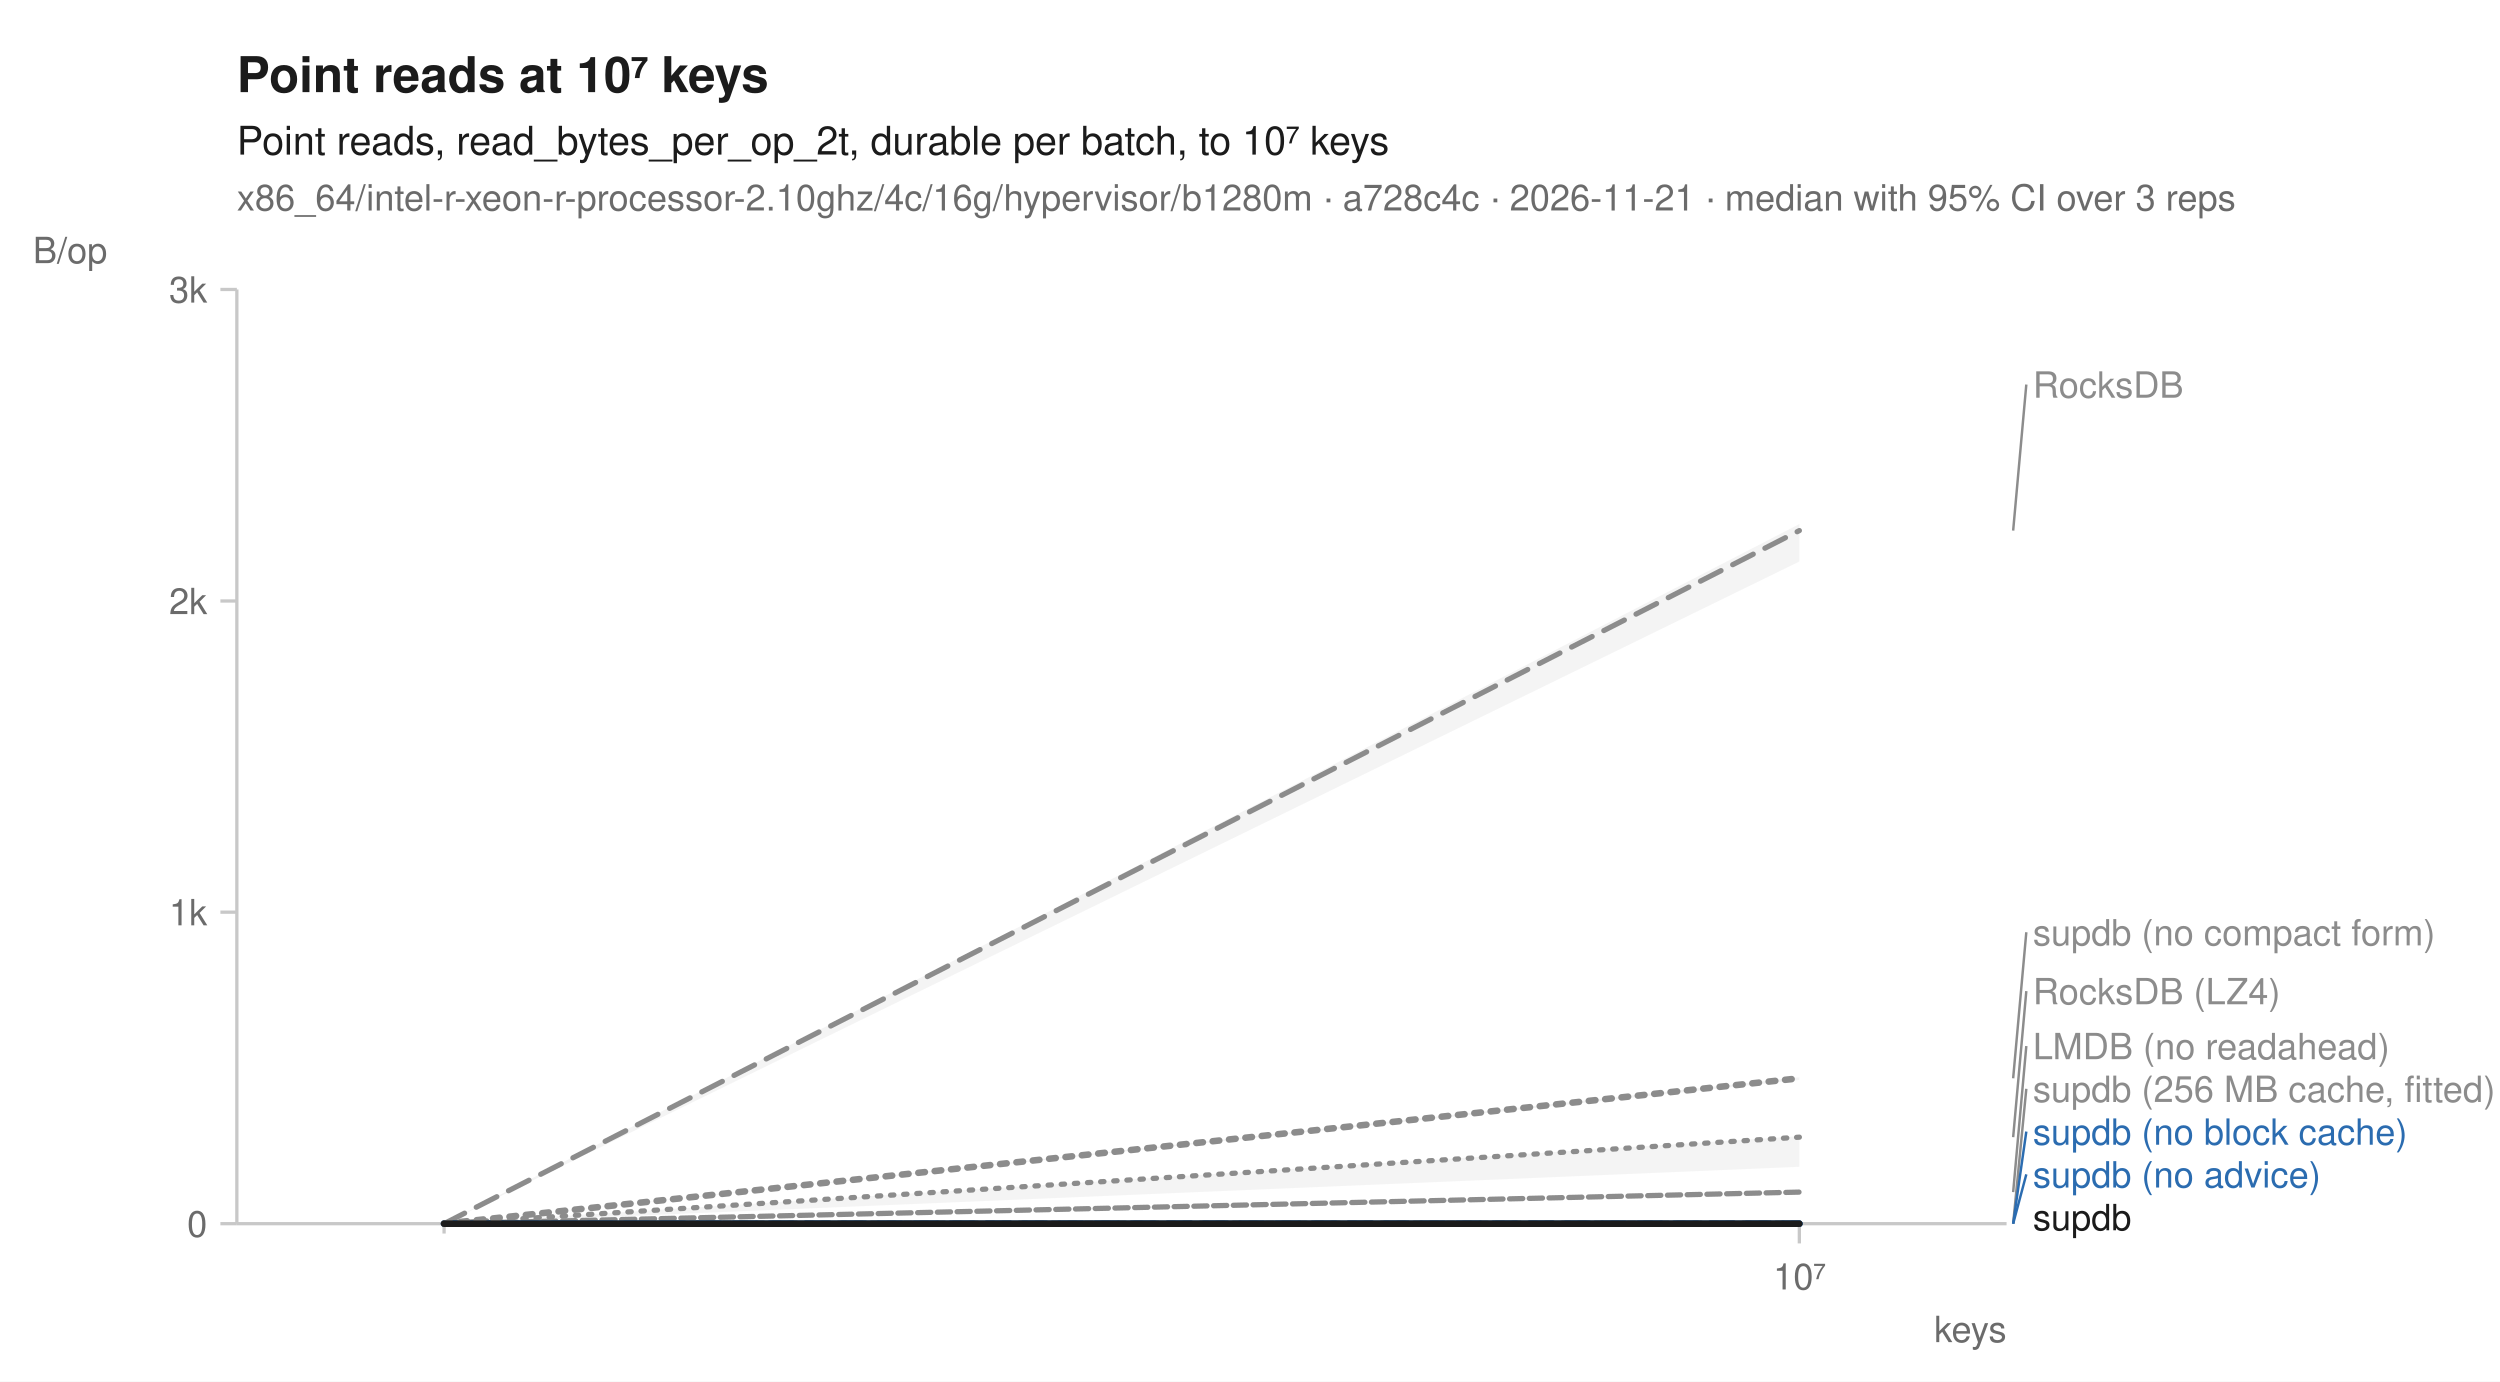
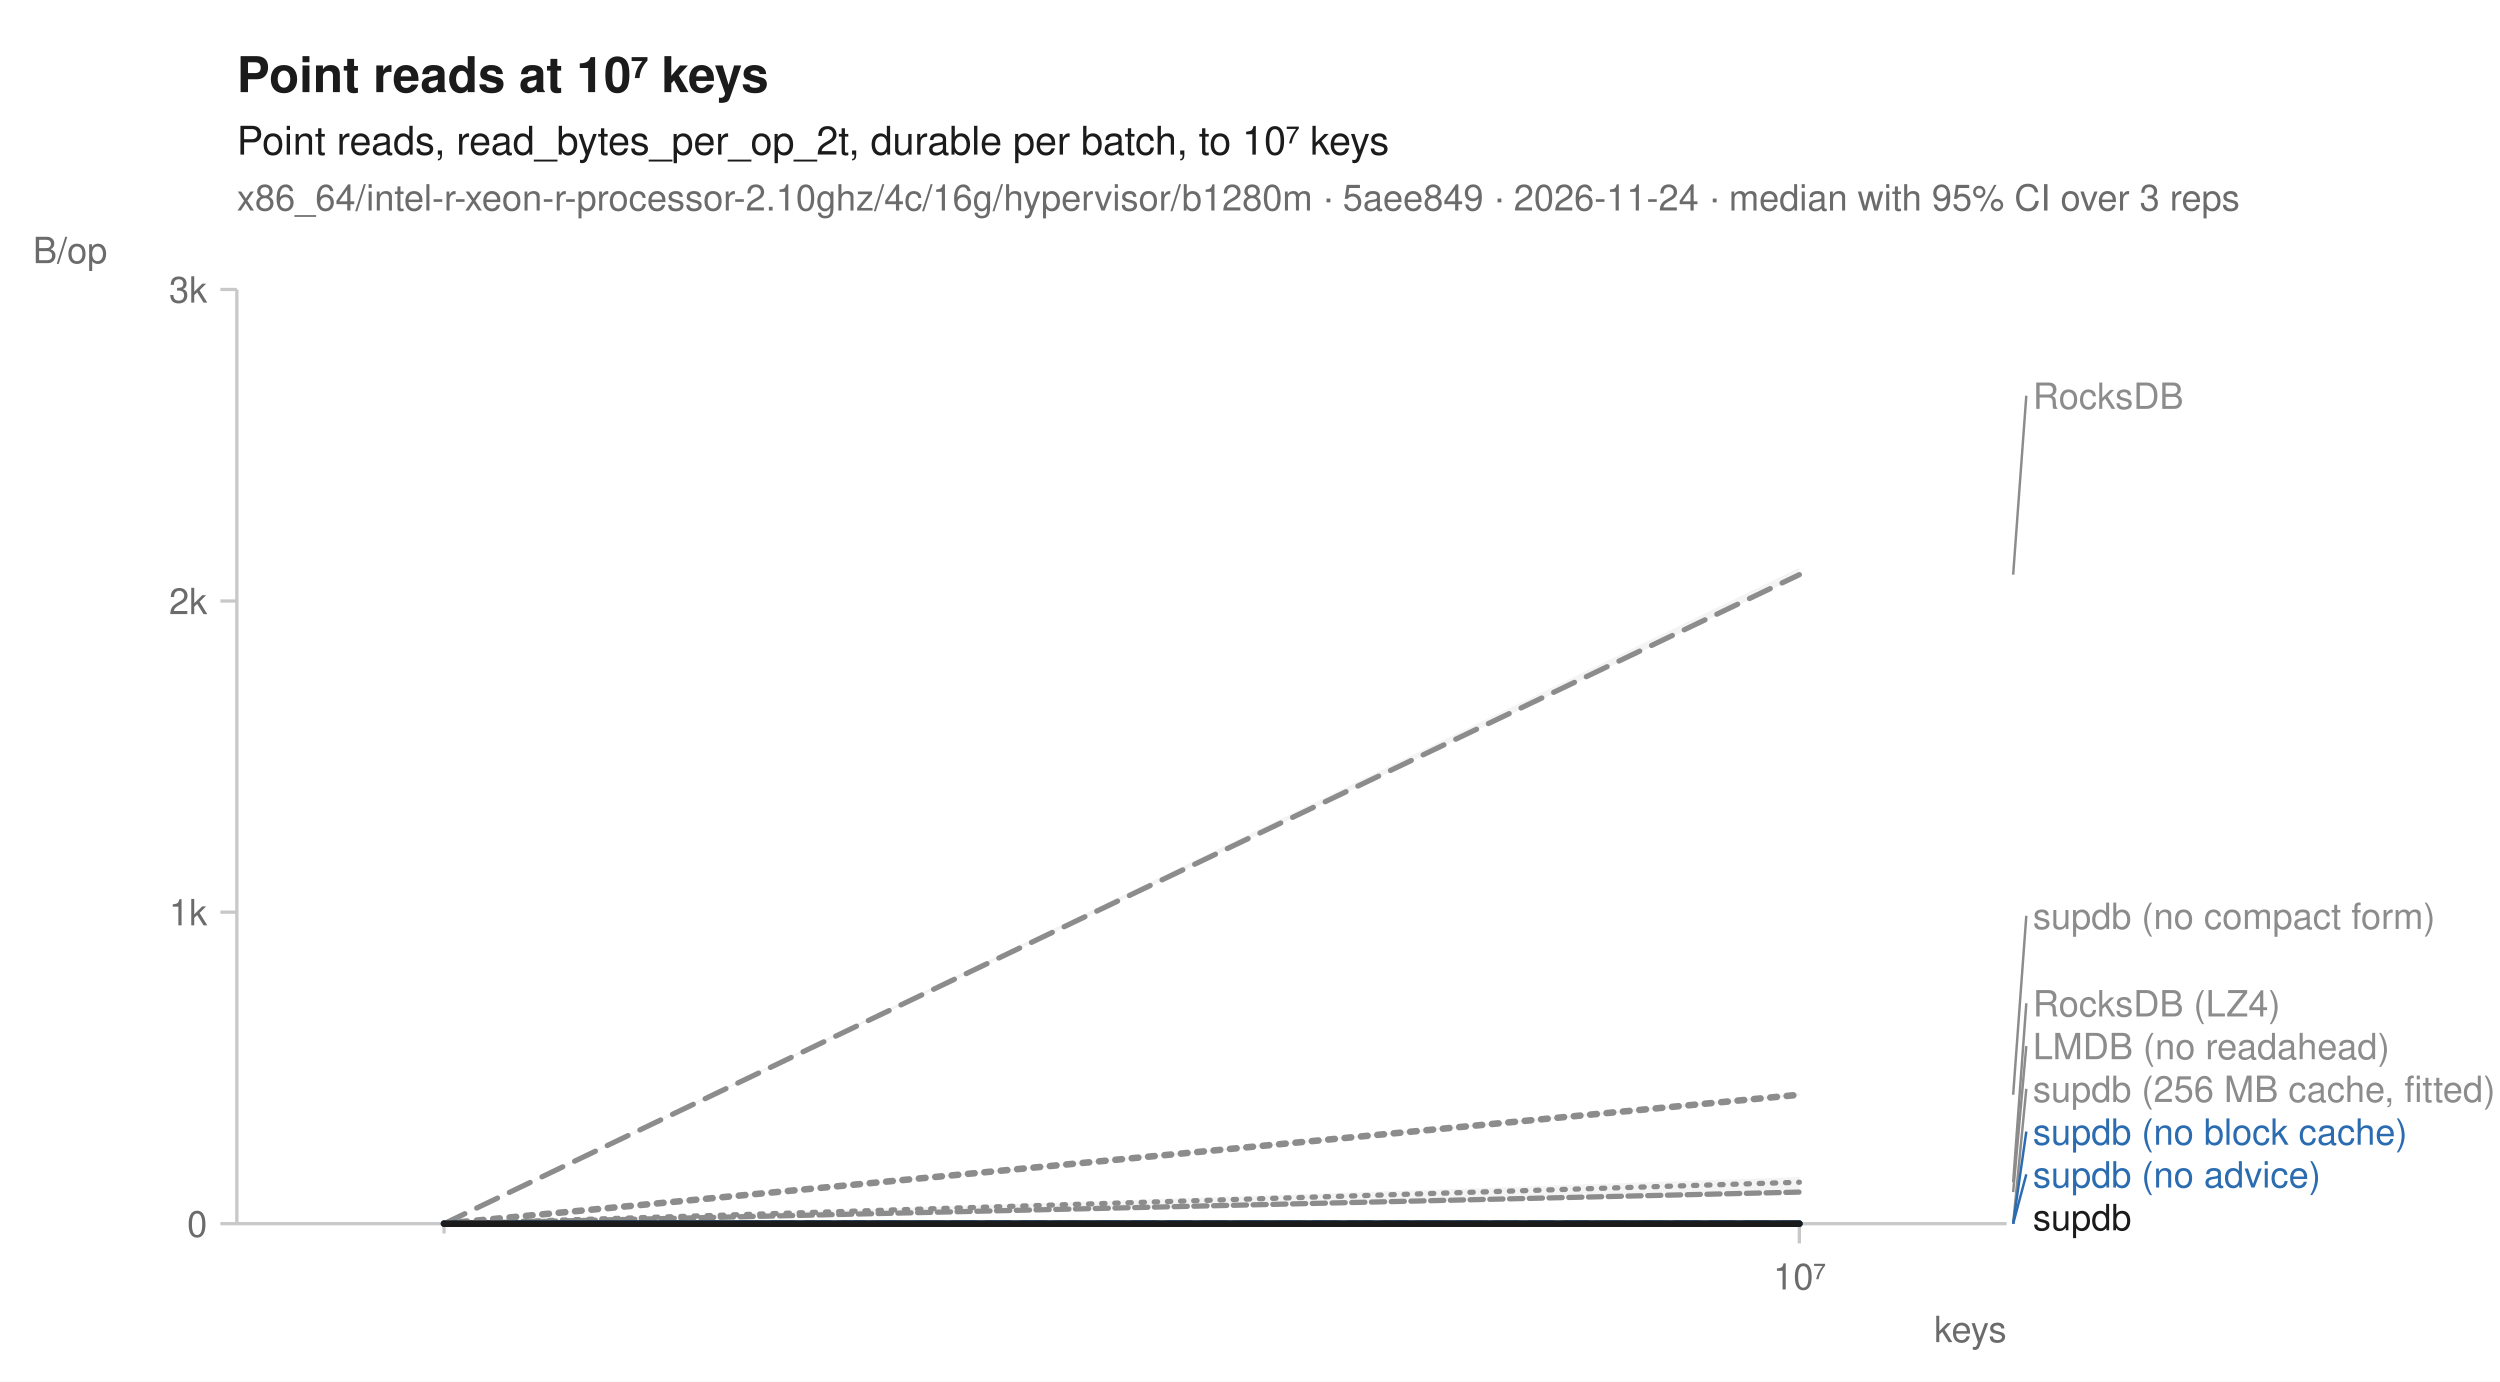
<svg xmlns="http://www.w3.org/2000/svg" width="760" height="420" viewBox="0 0 760 420" font-family="-apple-system, BlinkMacSystemFont, 'Segoe UI', Helvetica, Arial, sans-serif" fill="#1b1b1b">
  <rect width="760" height="420" fill="white" />
  <text x="72" y="28" font-size="15" font-weight="600">Point reads at 10⁷ keys</text>
  <text x="72" y="47" font-size="12">Point reads, read_bytes_per_op_2t, durable per batch, to 10⁷ keys</text>
-   <text x="72" y="64" font-size="11" fill="#6b6b6b">x86_64/intel-r-xeon-r-processor-2.10ghz/4c/16g/hypervisor/b1280m · a728c4c · 2026-11-21 · median with 95% CI over 3 reps</text>
+   <text x="72" y="64" font-size="11" fill="#6b6b6b">x86_64/intel-r-xeon-r-processor-2.10ghz/4c/16g/hypervisor/b1280m · 5aee849 · 2026-11-24 · median with 95% CI over 3 reps</text>
  <line x1="72" y1="372" x2="610" y2="372" stroke="#c8c8c8" stroke-width="1" />
  <line x1="72" y1="88" x2="72" y2="372" stroke="#c8c8c8" stroke-width="1" />
  <line x1="135.0" y1="372" x2="135.0" y2="375" stroke="#c8c8c8" stroke-width="1" />
  <line x1="547.0" y1="372" x2="547.0" y2="378" stroke="#c8c8c8" stroke-width="1" />
  <text x="547.0" y="392" font-size="11" text-anchor="middle" fill="#6b6b6b">10⁷</text>
  <text x="610" y="408" font-size="11" text-anchor="end" fill="#6b6b6b">keys</text>
  <line x1="67" y1="372.0" x2="72" y2="372.0" stroke="#c8c8c8" stroke-width="1" />
  <text x="63" y="376.0" font-size="11" text-anchor="end" fill="#6b6b6b">0</text>
  <line x1="67" y1="277.3" x2="72" y2="277.3" stroke="#c8c8c8" stroke-width="1" />
  <text x="63" y="281.3" font-size="11" text-anchor="end" fill="#6b6b6b">1k</text>
  <line x1="67" y1="182.7" x2="72" y2="182.7" stroke="#c8c8c8" stroke-width="1" />
  <text x="63" y="186.7" font-size="11" text-anchor="end" fill="#6b6b6b">2k</text>
  <line x1="67" y1="88.0" x2="72" y2="88.0" stroke="#c8c8c8" stroke-width="1" />
  <text x="63" y="92.0" font-size="11" text-anchor="end" fill="#6b6b6b">3k</text>
  <text x="10" y="80" font-size="11" text-anchor="start" fill="#6b6b6b">B/op</text>
-   <path d="M135.0,372.0 L547.0,345.4 L547.0,354.7 L135.0,372.0 Z" fill="#8c8c8c" fill-opacity="0.10" />
-   <path d="M135.0,372.0 L547.0,362.3 L547.0,362.4 L135.0,372.0 Z" fill="#8c8c8c" fill-opacity="0.10" />
+   <path d="M135.0,372.0 L547.0,357.8 L547.0,362.0 L135.0,372.0 Z" fill="#8c8c8c" fill-opacity="0.10" />
+   <path d="M135.0,372.0 L547.0,362.4 L547.0,362.4 L135.0,372.0 Z" fill="#8c8c8c" fill-opacity="0.10" />
  <path d="M135.0,372.0 L547.0,372.0 L547.0,372.0 L135.0,372.0 Z" fill="#8c8c8c" fill-opacity="0.10" />
-   <path d="M135.0,372.0 L547.0,159.3 L547.0,170.7 L135.0,372.0 Z" fill="#8c8c8c" fill-opacity="0.10" />
+   <path d="M135.0,372.0 L547.0,172.6 L547.0,175.1 L135.0,372.0 Z" fill="#8c8c8c" fill-opacity="0.10" />
  <path d="M135.0,372.0 L547.0,372.0 L547.0,372.0 L135.0,372.0 Z" fill="#2b6cb0" fill-opacity="0.10" />
  <path d="M135.0,372.0 L547.0,372.0 L547.0,372.0 L135.0,372.0 Z" fill="#2b6cb0" fill-opacity="0.10" />
-   <path d="M135.0,372.0 L547.0,327.5 L547.0,328.3 L135.0,372.0 Z" fill="#8c8c8c" fill-opacity="0.10" />
+   <path d="M135.0,372.0 L547.0,332.3 L547.0,333.2 L135.0,372.0 Z" fill="#8c8c8c" fill-opacity="0.10" />
  <path d="M135.0,372.0 L547.0,372.0 L547.0,372.0 L135.0,372.0 Z" fill="#1b1b1b" fill-opacity="0.10" />
-   <path d="M135.0,372.0 L547.0,345.7 " fill="none" stroke="#8c8c8c" stroke-width="1.6" stroke-linejoin="round" stroke-linecap="round" stroke-dasharray="1,3" />
+   <path d="M135.0,372.0 L547.0,359.4 " fill="none" stroke="#8c8c8c" stroke-width="1.6" stroke-linejoin="round" stroke-linecap="round" stroke-dasharray="1,3" />
  <path d="M135.0,372.0 L547.0,362.4 " fill="none" stroke="#8c8c8c" stroke-width="1.6" stroke-linejoin="round" stroke-linecap="round" stroke-dasharray="4,2" />
  <path d="M135.0,372.0 L547.0,372.0 " fill="none" stroke="#8c8c8c" stroke-width="2" stroke-linejoin="round" stroke-linecap="round" stroke-dasharray="2,3" />
-   <path d="M135.0,372.0 L547.0,161.3 " fill="none" stroke="#8c8c8c" stroke-width="1.6" stroke-linejoin="round" stroke-linecap="round" stroke-dasharray="7,4" />
+   <path d="M135.0,372.0 L547.0,174.7 " fill="none" stroke="#8c8c8c" stroke-width="1.6" stroke-linejoin="round" stroke-linecap="round" stroke-dasharray="7,4" />
  <path d="M135.0,372.0 L547.0,372.0 " fill="none" stroke="#2b6cb0" stroke-width="2" stroke-linejoin="round" stroke-linecap="round" stroke-dasharray="7,4" />
  <path d="M135.0,372.0 L547.0,372.0 " fill="none" stroke="#2b6cb0" stroke-width="2" stroke-linejoin="round" stroke-linecap="round" />
-   <path d="M135.0,372.0 L547.0,327.8 " fill="none" stroke="#8c8c8c" stroke-width="2" stroke-linejoin="round" stroke-linecap="round" stroke-dasharray="2,3" />
+   <path d="M135.0,372.0 L547.0,332.8 " fill="none" stroke="#8c8c8c" stroke-width="2" stroke-linejoin="round" stroke-linecap="round" stroke-dasharray="2,3" />
  <path d="M135.0,372.0 L547.0,372.0 " fill="none" stroke="#1b1b1b" stroke-width="2" stroke-linejoin="round" stroke-linecap="round" />
-   <line x1="612.0" y1="161.3" x2="616.0" y2="116.9" stroke="#8c8c8c" stroke-width="0.75" />
-   <text x="618.0" y="120.9" font-size="11" fill="#8c8c8c">RocksDB</text>
-   <line x1="612.0" y1="327.8" x2="616.0" y2="283.4" stroke="#8c8c8c" stroke-width="0.75" />
-   <text x="618.0" y="287.4" font-size="11" fill="#8c8c8c">supdb (no compact form)</text>
-   <line x1="612.0" y1="345.7" x2="616.0" y2="301.3" stroke="#8c8c8c" stroke-width="0.75" />
-   <text x="618.0" y="305.3" font-size="11" fill="#8c8c8c">RocksDB (LZ4)</text>
+   <line x1="612.0" y1="174.7" x2="616.0" y2="120.3" stroke="#8c8c8c" stroke-width="0.75" />
+   <text x="618.0" y="124.3" font-size="11" fill="#8c8c8c">RocksDB</text>
+   <line x1="612.0" y1="332.8" x2="616.0" y2="278.4" stroke="#8c8c8c" stroke-width="0.75" />
+   <text x="618.0" y="282.4" font-size="11" fill="#8c8c8c">supdb (no compact form)</text>
+   <line x1="612.0" y1="359.4" x2="616.0" y2="305.0" stroke="#8c8c8c" stroke-width="0.75" />
+   <text x="618.0" y="309.0" font-size="11" fill="#8c8c8c">RocksDB (LZ4)</text>
  <line x1="612.0" y1="362.4" x2="616.0" y2="318.0" stroke="#8c8c8c" stroke-width="0.75" />
  <text x="618.0" y="322.0" font-size="11" fill="#8c8c8c">LMDB (no readahead)</text>
  <line x1="612.0" y1="372.0" x2="616.0" y2="331.0" stroke="#8c8c8c" stroke-width="0.75" />
  <text x="618.0" y="335.0" font-size="11" fill="#8c8c8c">supdb (256 MB cache, fitted)</text>
  <line x1="612.0" y1="372.0" x2="616.0" y2="344.0" stroke="#2b6cb0" stroke-width="0.75" />
  <text x="618.0" y="348.0" font-size="11" fill="#2b6cb0">supdb (no block cache)</text>
  <line x1="612.0" y1="372.0" x2="616.0" y2="357.0" stroke="#2b6cb0" stroke-width="0.75" />
  <text x="618.0" y="361.0" font-size="11" fill="#2b6cb0">supdb (no advice)</text>
  <text x="618.0" y="374.0" font-size="11" fill="#1b1b1b">supdb</text>
</svg>
